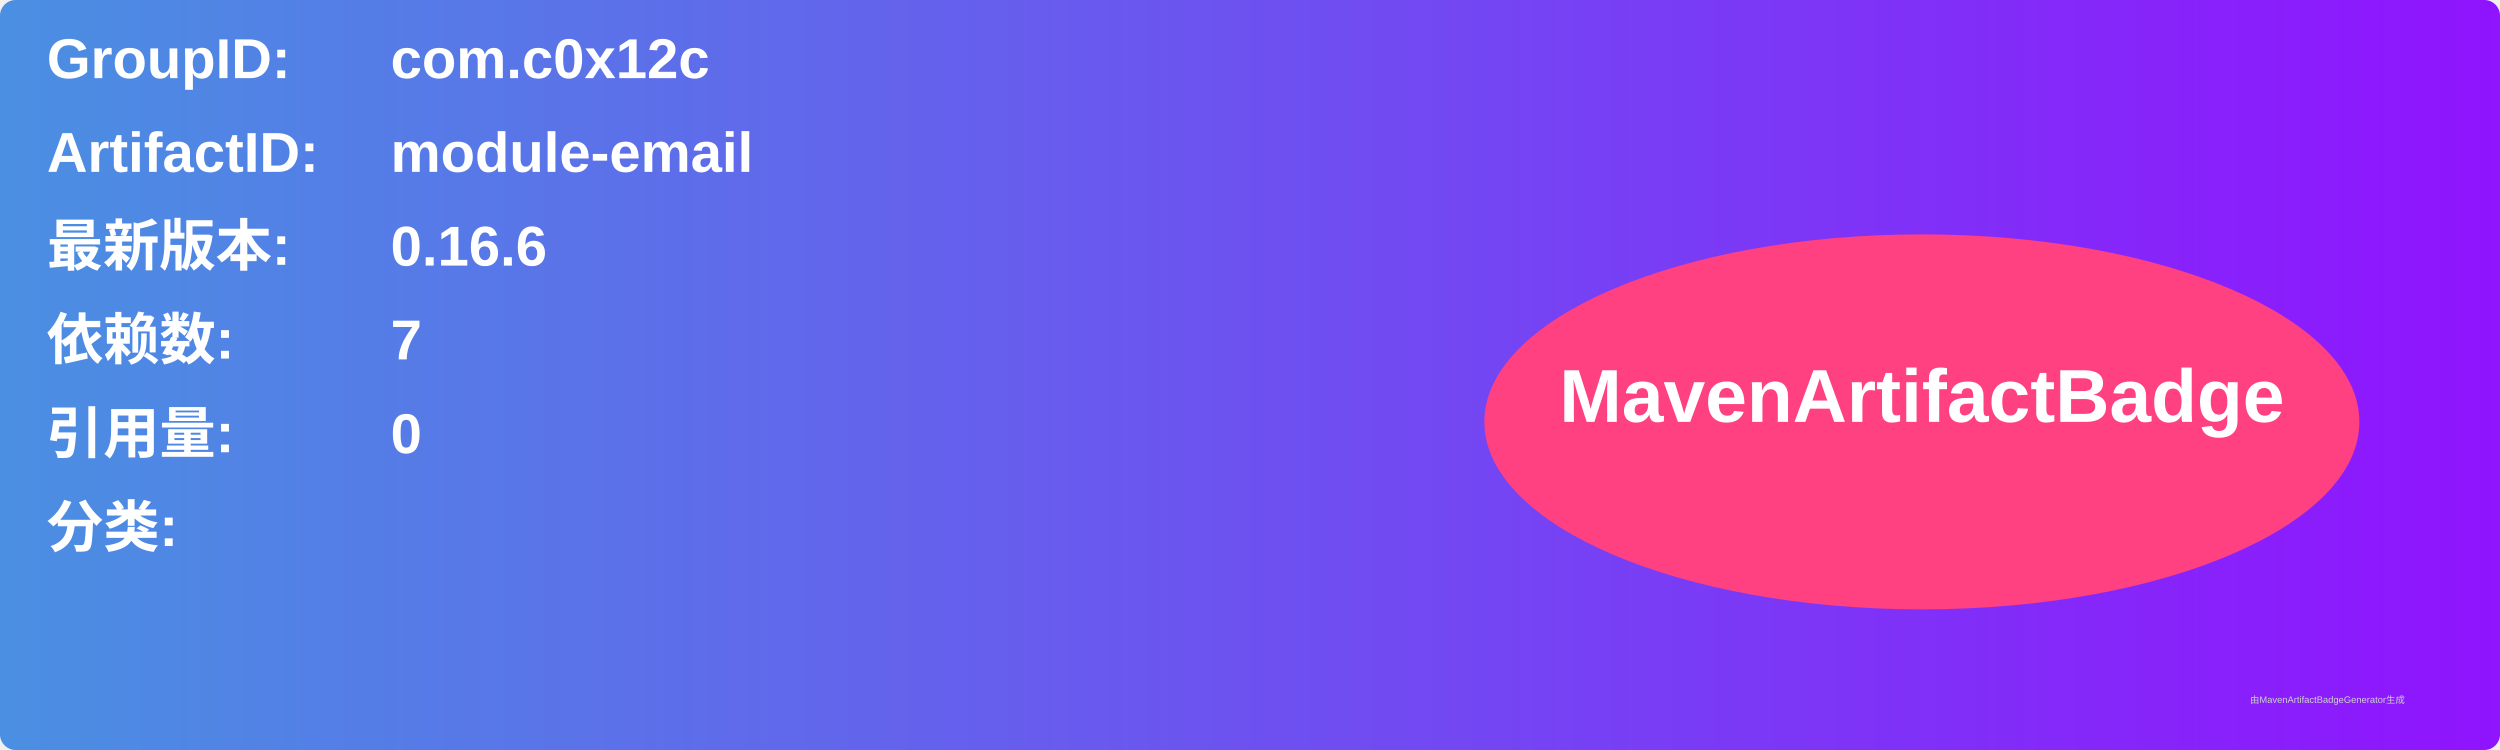
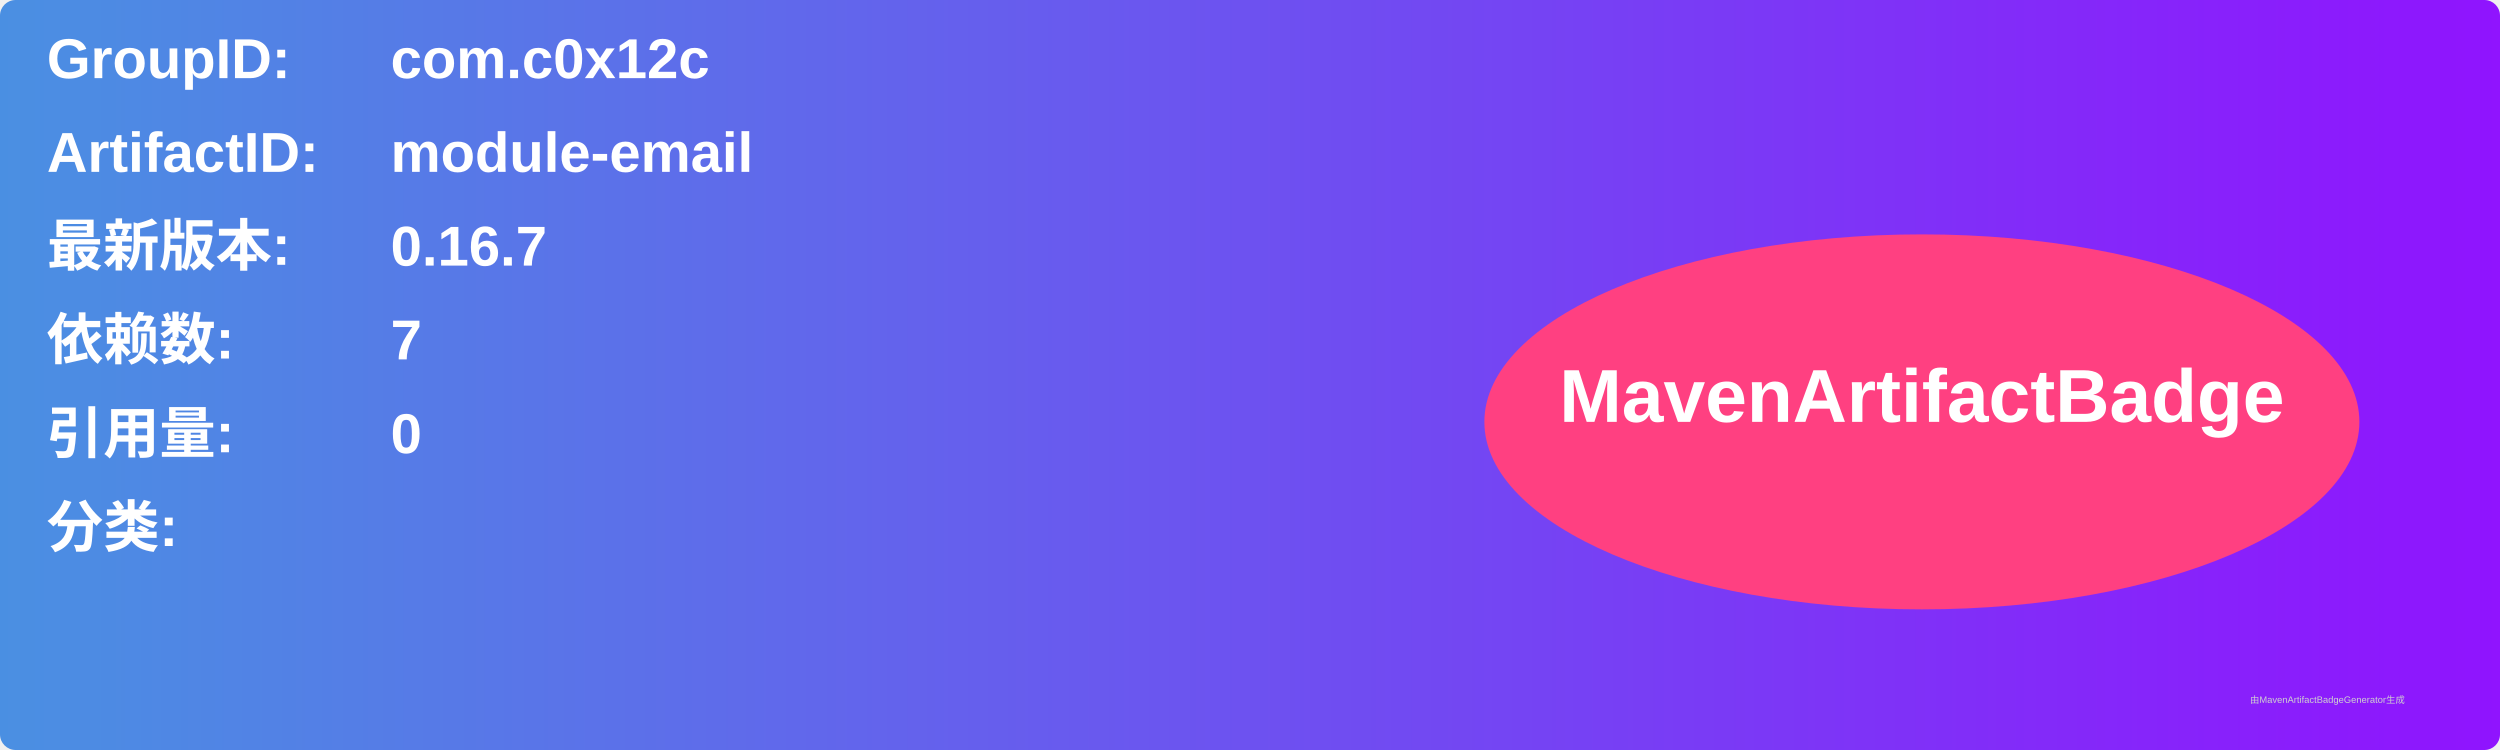
<svg xmlns="http://www.w3.org/2000/svg" width="800" height="240" viewBox="0 0 800 240">
  <linearGradient id="grad" x1="0%" y1="0%" x2="100%" y2="0%">
    <stop offset="0%" stop-color="#4a90e2" />
    <stop offset="100%" stop-color="#9013fe" />
  </linearGradient>
  <rect width="100%" height="100%" rx="5" ry="5" fill="url(#grad)" />
  <g transform="translate(15, 15)">
    <text x="0" y="10" font-family="Arial" font-size="18" fill="white" font-weight="bold" width="260">GroupID:</text>
    <text x="110" y="10" font-family="Arial" font-size="18" fill="white" font-weight="bold" width="460">com.c0x12c</text>
    <text x="0" y="40" font-family="Arial" font-size="18" fill="white" font-weight="bold" width="260">ArtifactID:</text>
    <text x="110" y="40" font-family="Arial" font-size="18" fill="white" font-weight="bold" width="460">module-email</text>
    <text x="0" y="70" font-family="Arial" font-size="18" fill="white" font-weight="bold">最新版本:</text>
    <text x="110" y="70" font-family="Arial" font-size="18" fill="white" font-weight="bold">
-       <tspan font-weight="bold">0.16.6</tspan>
+       <tspan font-weight="bold">0.16.7</tspan>
    </text>
    <text x="0" y="100" font-family="Arial" font-size="18" fill="white" font-weight="bold">依赖数: </text>
    <text x="110" y="100" font-family="Arial" font-size="18" fill="white">
      <tspan font-weight="bold">7</tspan>
    </text>
    <text x="0" y="130" font-family="Arial" font-size="18" fill="white" font-weight="bold">引用量: </text>
    <text x="110" y="130" font-family="Arial" font-size="18" fill="white">
      <tspan font-weight="bold">0</tspan>
    </text>
    <text x="0" y="160" font-family="Arial" font-size="18" fill="white" font-weight="bold">分类:</text>
    <text x="10" y="190" font-family="Arial" font-size="10" fill="white">
      <tspan font-weight="bold" />
    </text>
    <ellipse cx="600" cy="120" rx="140" ry="60" fill="#ff4081" />
    <text x="600" y="120" text-anchor="middle" font-family="Arial" font-size="24" fill="white" font-weight="bold">MavenArtifactBadge</text>
  </g>
  <text x="720" y="225" font-family="Arial" font-size="3" fill="#d0d0d0">由MavenArtifactBadgeGenerator生成</text>
</svg>
